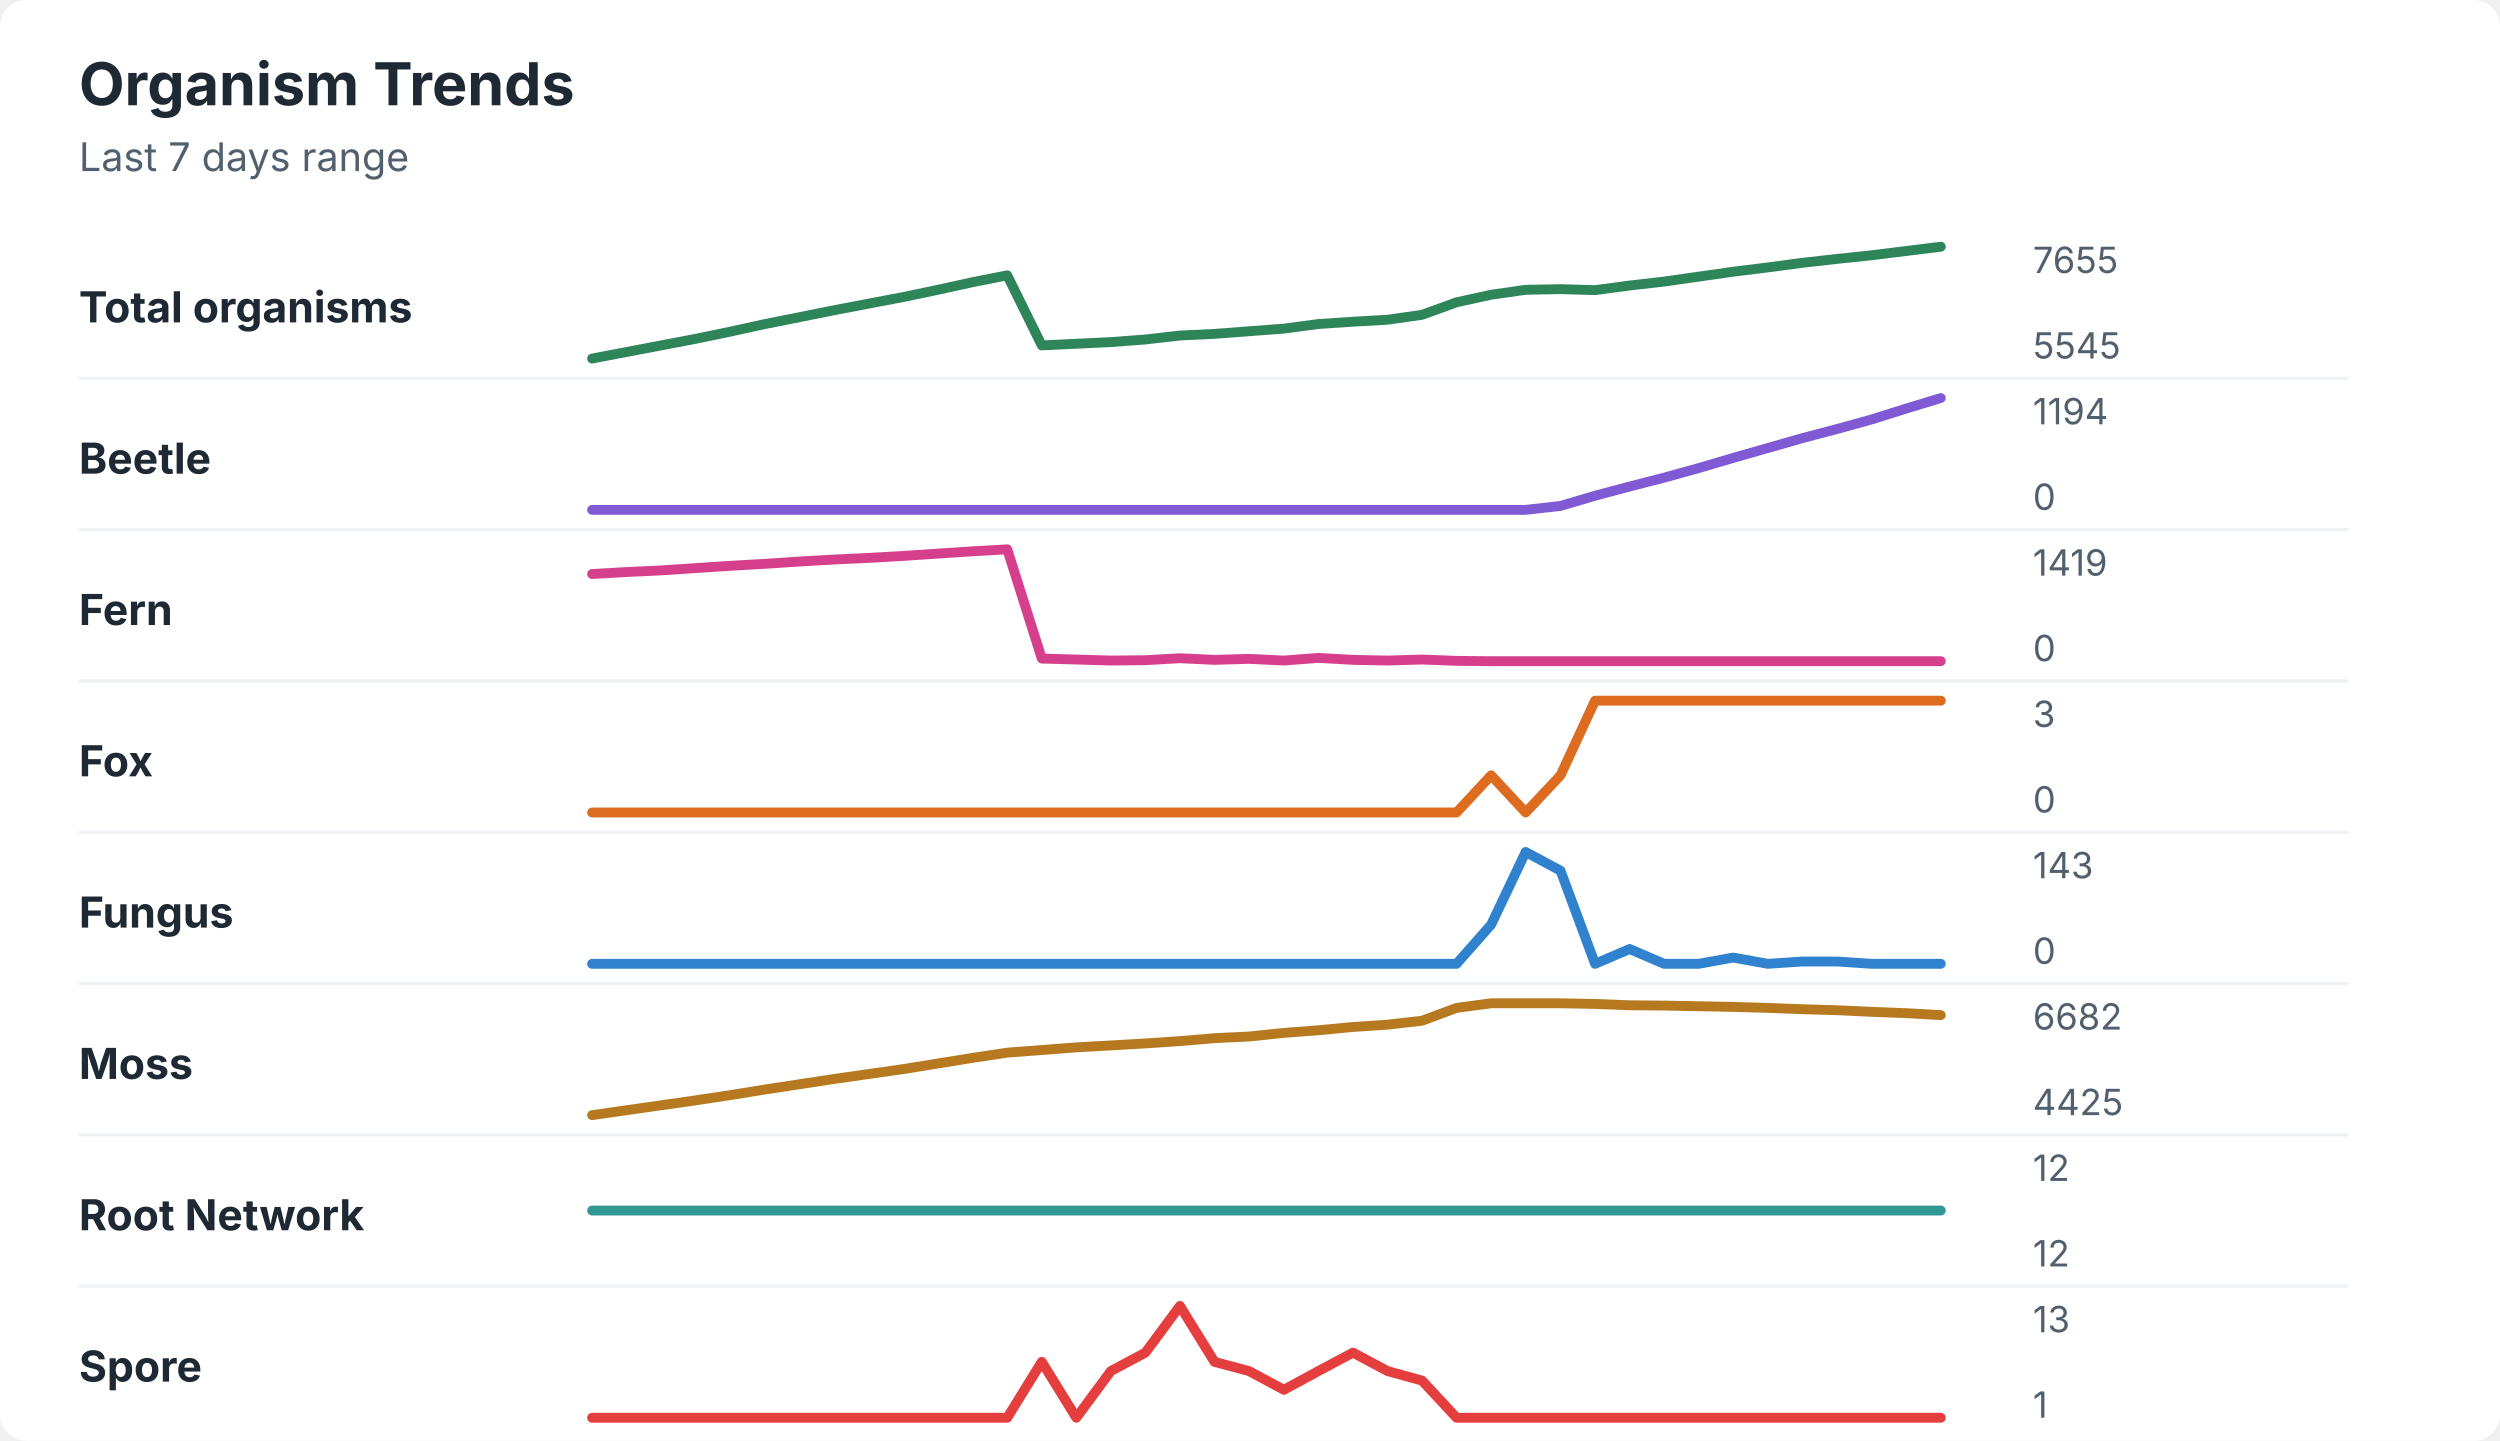
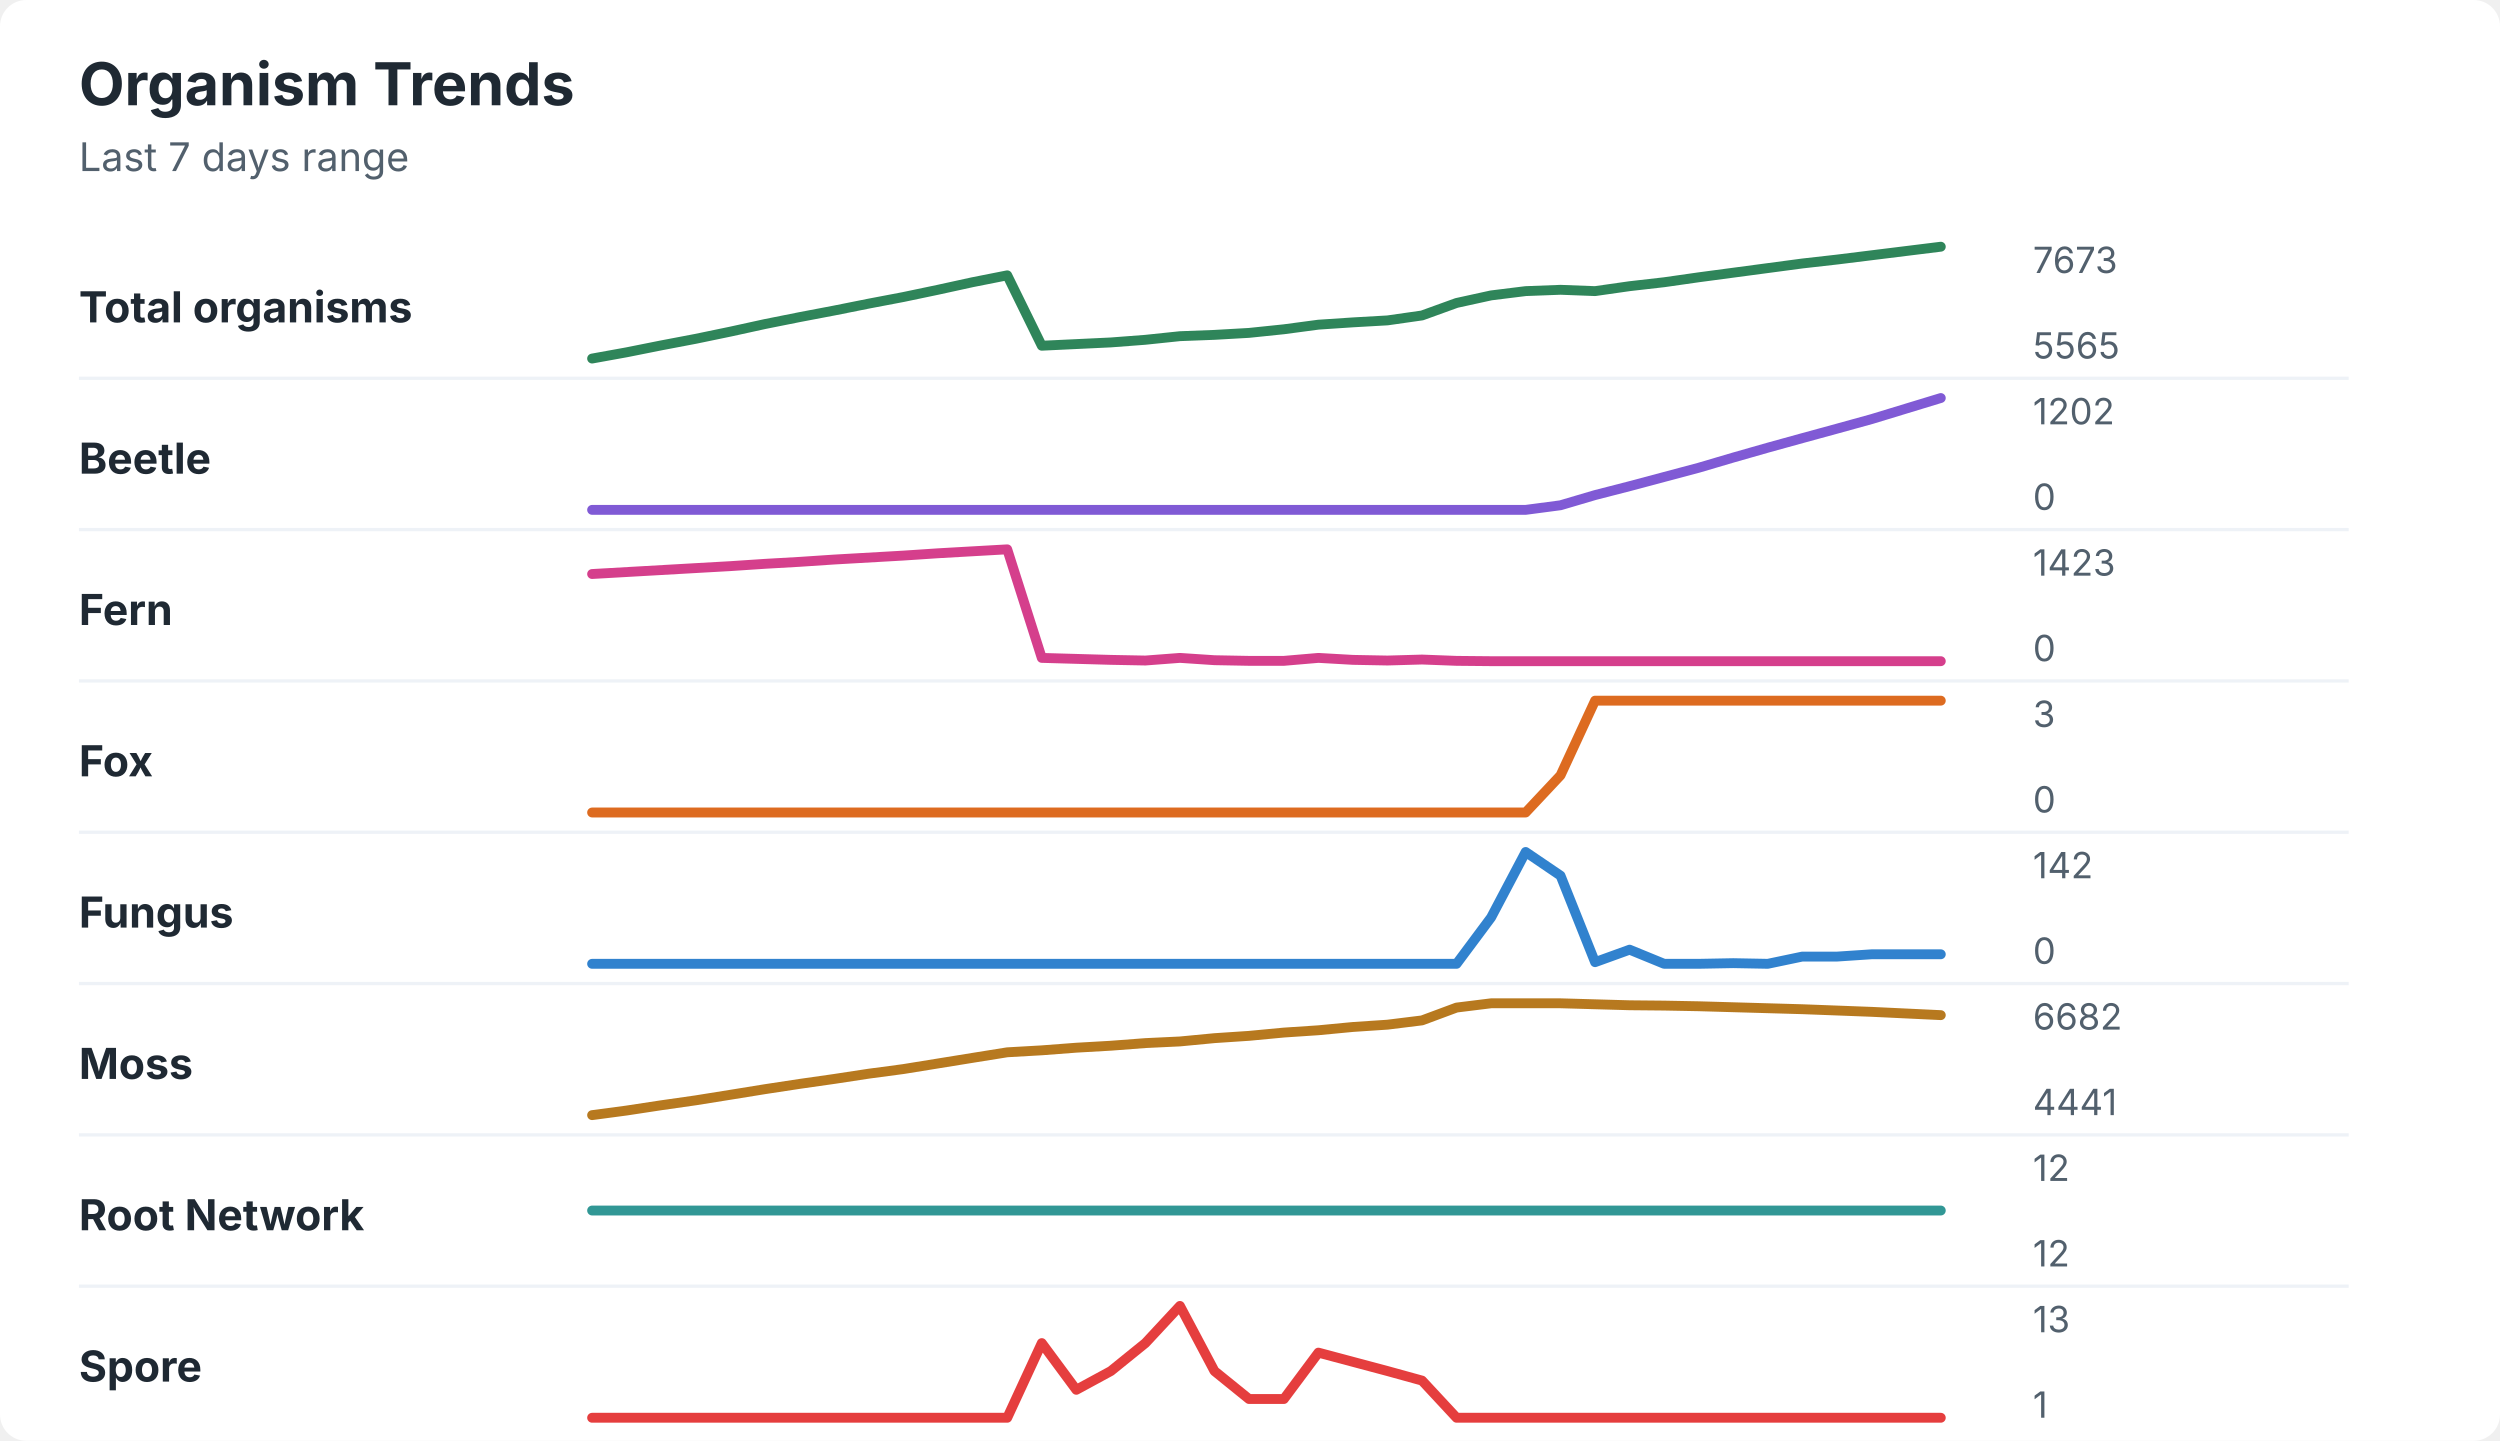
<svg xmlns="http://www.w3.org/2000/svg" width="760" height="438" viewBox="0 0 760 438" role="img" aria-labelledby="title desc">
  <rect width="760" height="438" rx="8" fill="#ffffff" />
  <style>
    text { font-family: -apple-system, BlinkMacSystemFont, "Segoe UI", sans-serif; }
    .title { font-size: 18px; font-weight: 700; fill: #1f2933; }
    .subtitle { font-size: 12px; fill: #52606d; }
    .label { font-size: 13px; font-weight: 650; fill: #1f2933; }
    .axis-value { font-size: 11px; fill: #52606d; }
    .separator { stroke: #eef2f7; stroke-width: 1; }
  </style>
  <text x="24" y="32" class="title">Organism Trends</text>
  <text x="24" y="52" class="subtitle">Last 7 days range</text>
  <text x="24" y="98" class="label">Total organisms</text>
-   <polyline points="180.0,109.0 190.5,107.0 201.0,105.0 211.5,103.0 222.1,100.8 232.6,98.5 243.1,96.4 253.6,94.3 264.1,92.3 274.6,90.3 285.1,88.1 295.6,85.8 306.2,83.7 316.7,105.0 327.2,104.5 337.7,104.0 348.2,103.2 358.7,102.0 369.2,101.5 379.7,100.7 390.3,99.9 400.8,98.5 411.3,97.8 421.8,97.2 432.3,95.7 442.8,91.9 453.3,89.6 463.8,88.1 474.4,87.9 484.9,88.2 495.4,86.8 505.9,85.6 516.4,84.1 526.9,82.6 537.4,81.3 547.9,79.9 558.5,78.7 569.0,77.6 579.5,76.3 590.0,75.0 " fill="none" stroke="#2f855a" stroke-width="3" stroke-linecap="round" stroke-linejoin="round" />
-   <text x="618" y="83" class="axis-value">7655</text>
-   <text x="618" y="109" class="axis-value">5545</text>
+   <polyline points="180.0,109.0 190.5,107.1 201.0,105.0 211.5,103.0 222.1,100.8 232.6,98.5 243.1,96.4 253.6,94.4 264.1,92.3 274.6,90.3 285.1,88.1 295.6,85.8 306.2,83.7 316.7,105.1 327.2,104.6 337.7,104.1 348.2,103.3 358.7,102.2 369.2,101.8 379.7,101.2 390.3,100.1 400.8,98.7 411.3,98.0 421.8,97.4 432.3,95.9 442.8,92.1 453.3,89.8 463.8,88.5 474.4,88.1 484.9,88.5 495.4,87.0 505.9,85.8 516.4,84.3 526.9,82.9 537.4,81.5 547.9,80.1 558.5,78.9 569.0,77.6 579.5,76.3 590.0,75.0 " fill="none" stroke="#2f855a" stroke-width="3" stroke-linecap="round" stroke-linejoin="round" />
+   <text x="618" y="83" class="axis-value">7673</text>
+   <text x="618" y="109" class="axis-value">5565</text>
  <line x1="24" y1="115.0" x2="714" y2="115.0" class="separator" />
  <text x="24" y="144" class="label">Beetle</text>
-   <polyline points="180.0,155.0 190.5,155.0 201.0,155.0 211.5,155.0 222.1,155.0 232.6,155.0 243.1,155.0 253.6,155.0 264.1,155.0 274.6,155.0 285.1,155.0 295.6,155.0 306.2,155.0 316.7,155.0 327.2,155.0 337.7,155.0 348.2,155.0 358.7,155.0 369.2,155.0 379.7,155.0 390.3,155.0 400.8,155.0 411.3,155.0 421.8,155.0 432.3,155.0 442.8,155.0 453.3,155.0 463.8,155.0 474.4,153.8 484.9,150.7 495.4,147.9 505.9,145.2 516.4,142.3 526.9,139.2 537.4,136.2 547.9,133.2 558.5,130.4 569.0,127.5 579.5,124.2 590.0,121.0 " fill="none" stroke="#805ad5" stroke-width="3" stroke-linecap="round" stroke-linejoin="round" />
-   <text x="618" y="129" class="axis-value">1194</text>
+   <polyline points="180.0,155.0 190.5,155.0 201.0,155.0 211.5,155.0 222.1,155.0 232.6,155.0 243.1,155.0 253.6,155.0 264.1,155.0 274.6,155.0 285.1,155.0 295.6,155.0 306.2,155.0 316.7,155.0 327.2,155.0 337.7,155.0 348.2,155.0 358.7,155.0 369.2,155.0 379.7,155.0 390.3,155.0 400.8,155.0 411.3,155.0 421.8,155.0 432.3,155.0 442.8,155.0 453.3,155.0 463.8,155.0 474.4,153.6 484.9,150.5 495.4,147.8 505.9,145.0 516.4,142.2 526.9,139.1 537.4,136.1 547.9,133.2 558.5,130.3 569.0,127.4 579.5,124.2 590.0,121.0 " fill="none" stroke="#805ad5" stroke-width="3" stroke-linecap="round" stroke-linejoin="round" />
+   <text x="618" y="129" class="axis-value">1202</text>
  <text x="618" y="155" class="axis-value">0</text>
  <line x1="24" y1="161.0" x2="714" y2="161.0" class="separator" />
  <text x="24" y="190" class="label">Fern</text>
-   <polyline points="180.0,174.5 190.5,173.9 201.0,173.4 211.5,172.7 222.1,172.0 232.6,171.4 243.1,170.7 253.6,170.1 264.1,169.6 274.6,169.0 285.1,168.3 295.6,167.6 306.2,167.0 316.7,200.2 327.2,200.5 337.7,200.8 348.2,200.7 358.7,200.1 369.2,200.6 379.7,200.3 390.3,200.8 400.8,200.0 411.3,200.6 421.8,200.8 432.3,200.5 442.8,200.9 453.3,201.0 463.8,201.0 474.4,201.0 484.9,201.0 495.4,201.0 505.9,201.0 516.4,201.0 526.9,201.0 537.4,201.0 547.9,201.0 558.5,201.0 569.0,201.0 579.5,201.0 590.0,201.0 " fill="none" stroke="#d53f8c" stroke-width="3" stroke-linecap="round" stroke-linejoin="round" />
-   <text x="618" y="175" class="axis-value">1419</text>
+   <polyline points="180.0,174.5 190.5,173.9 201.0,173.3 211.5,172.7 222.1,172.1 232.6,171.4 243.1,170.8 253.6,170.1 264.1,169.5 274.6,168.9 285.1,168.2 295.6,167.6 306.2,167.0 316.7,200.0 327.2,200.3 337.7,200.6 348.2,200.8 358.7,200.0 369.2,200.7 379.7,200.9 390.3,200.9 400.8,200.0 411.3,200.6 421.8,200.8 432.3,200.5 442.8,200.9 453.3,201.0 463.8,201.0 474.4,201.0 484.9,201.0 495.4,201.0 505.9,201.0 516.4,201.0 526.9,201.0 537.4,201.0 547.9,201.0 558.5,201.0 569.0,201.0 579.5,201.0 590.0,201.0 " fill="none" stroke="#d53f8c" stroke-width="3" stroke-linecap="round" stroke-linejoin="round" />
+   <text x="618" y="175" class="axis-value">1423</text>
  <text x="618" y="201" class="axis-value">0</text>
  <line x1="24" y1="207.0" x2="714" y2="207.0" class="separator" />
  <text x="24" y="236" class="label">Fox</text>
-   <polyline points="180.0,247.0 190.5,247.0 201.0,247.0 211.5,247.0 222.1,247.0 232.6,247.0 243.1,247.0 253.6,247.0 264.1,247.0 274.6,247.0 285.1,247.0 295.6,247.0 306.2,247.0 316.7,247.0 327.2,247.0 337.7,247.0 348.2,247.0 358.7,247.0 369.2,247.0 379.7,247.0 390.3,247.0 400.8,247.0 411.3,247.0 421.8,247.0 432.3,247.0 442.8,247.0 453.3,235.7 463.8,247.0 474.4,235.7 484.9,213.0 495.4,213.0 505.9,213.0 516.4,213.0 526.9,213.0 537.4,213.0 547.9,213.0 558.5,213.0 569.0,213.0 579.5,213.0 590.0,213.0 " fill="none" stroke="#dd6b20" stroke-width="3" stroke-linecap="round" stroke-linejoin="round" />
+   <polyline points="180.0,247.0 190.5,247.0 201.0,247.0 211.5,247.0 222.1,247.0 232.6,247.0 243.1,247.0 253.6,247.0 264.1,247.0 274.6,247.0 285.1,247.0 295.6,247.0 306.2,247.0 316.7,247.0 327.2,247.0 337.7,247.0 348.2,247.0 358.7,247.0 369.2,247.0 379.7,247.0 390.3,247.0 400.8,247.0 411.3,247.0 421.8,247.0 432.3,247.0 442.8,247.0 453.3,247.0 463.8,247.0 474.4,235.7 484.9,213.0 495.4,213.0 505.9,213.0 516.4,213.0 526.9,213.0 537.4,213.0 547.9,213.0 558.5,213.0 569.0,213.0 579.5,213.0 590.0,213.0 " fill="none" stroke="#dd6b20" stroke-width="3" stroke-linecap="round" stroke-linejoin="round" />
  <text x="618" y="221" class="axis-value">3</text>
  <text x="618" y="247" class="axis-value">0</text>
  <line x1="24" y1="253.0" x2="714" y2="253.0" class="separator" />
  <text x="24" y="282" class="label">Fungus</text>
-   <polyline points="180.0,293.0 190.5,293.0 201.0,293.0 211.5,293.0 222.1,293.0 232.6,293.0 243.1,293.0 253.6,293.0 264.1,293.0 274.6,293.0 285.1,293.0 295.6,293.0 306.2,293.0 316.7,293.0 327.2,293.0 337.7,293.0 348.2,293.0 358.7,293.0 369.2,293.0 379.7,293.0 390.3,293.0 400.8,293.0 411.3,293.0 421.8,293.0 432.3,293.0 442.8,293.0 453.3,281.1 463.8,259.0 474.4,264.7 484.9,293.0 495.4,288.5 505.9,293.0 516.4,293.0 526.9,291.1 537.4,293.0 547.9,292.3 558.5,292.3 569.0,293.0 579.5,293.0 590.0,293.0 " fill="none" stroke="#3182ce" stroke-width="3" stroke-linecap="round" stroke-linejoin="round" />
-   <text x="618" y="267" class="axis-value">143</text>
+   <polyline points="180.0,293.0 190.5,293.0 201.0,293.0 211.5,293.0 222.1,293.0 232.6,293.0 243.1,293.0 253.6,293.0 264.1,293.0 274.6,293.0 285.1,293.0 295.6,293.0 306.2,293.0 316.7,293.0 327.2,293.0 337.7,293.0 348.2,293.0 358.7,293.0 369.2,293.0 379.7,293.0 390.3,293.0 400.8,293.0 411.3,293.0 421.8,293.0 432.3,293.0 442.8,293.0 453.3,278.9 463.8,259.0 474.4,266.2 484.9,292.5 495.4,288.7 505.9,293.0 516.4,293.0 526.9,292.8 537.4,293.0 547.9,290.8 558.5,290.8 569.0,290.1 579.5,290.1 590.0,290.1 " fill="none" stroke="#3182ce" stroke-width="3" stroke-linecap="round" stroke-linejoin="round" />
+   <text x="618" y="267" class="axis-value">142</text>
  <text x="618" y="293" class="axis-value">0</text>
  <line x1="24" y1="299.0" x2="714" y2="299.0" class="separator" />
  <text x="24" y="328" class="label">Moss</text>
-   <polyline points="180.0,339.0 190.5,337.5 201.0,336.0 211.5,334.5 222.1,332.9 232.6,331.2 243.1,329.6 253.6,328.0 264.1,326.5 274.6,325.0 285.1,323.3 295.6,321.6 306.2,320.0 316.7,319.2 327.2,318.4 337.7,317.8 348.2,317.2 358.7,316.5 369.2,315.6 379.7,315.1 390.3,314.0 400.8,313.2 411.3,312.2 421.8,311.5 432.3,310.3 442.8,306.4 453.3,305.0 463.8,305.0 474.4,305.0 484.9,305.2 495.4,305.6 505.9,305.7 516.4,305.9 526.9,306.1 537.4,306.4 547.9,306.8 558.5,307.1 569.0,307.6 579.5,308.0 590.0,308.6 " fill="none" stroke="#b7791f" stroke-width="3" stroke-linecap="round" stroke-linejoin="round" />
+   <polyline points="180.0,339.0 190.5,337.6 201.0,336.0 211.5,334.5 222.1,332.8 232.6,331.1 243.1,329.5 253.6,328.0 264.1,326.4 274.6,325.0 285.1,323.3 295.6,321.6 306.2,319.9 316.7,319.3 327.2,318.5 337.7,317.9 348.2,317.1 358.7,316.6 369.2,315.6 379.7,314.9 390.3,313.9 400.8,313.2 411.3,312.2 421.8,311.5 432.3,310.2 442.8,306.3 453.3,305.0 463.8,305.0 474.4,305.0 484.9,305.3 495.4,305.6 505.9,305.7 516.4,305.9 526.9,306.2 537.4,306.5 547.9,306.8 558.5,307.2 569.0,307.6 579.5,308.1 590.0,308.6 " fill="none" stroke="#b7791f" stroke-width="3" stroke-linecap="round" stroke-linejoin="round" />
  <text x="618" y="313" class="axis-value">6682</text>
-   <text x="618" y="339" class="axis-value">4425</text>
+   <text x="618" y="339" class="axis-value">4441</text>
  <line x1="24" y1="345.0" x2="714" y2="345.0" class="separator" />
  <text x="24" y="374" class="label">Root Network</text>
  <polyline points="180.0,368.0 190.5,368.0 201.0,368.0 211.5,368.0 222.1,368.0 232.6,368.0 243.1,368.0 253.6,368.0 264.1,368.0 274.6,368.0 285.1,368.0 295.6,368.0 306.2,368.0 316.7,368.0 327.2,368.0 337.7,368.0 348.2,368.0 358.7,368.0 369.2,368.0 379.7,368.0 390.3,368.0 400.8,368.0 411.3,368.0 421.8,368.0 432.3,368.0 442.8,368.0 453.3,368.0 463.8,368.0 474.4,368.0 484.9,368.0 495.4,368.0 505.9,368.0 516.4,368.0 526.9,368.0 537.4,368.0 547.9,368.0 558.5,368.0 569.0,368.0 579.5,368.0 590.0,368.0 " fill="none" stroke="#319795" stroke-width="3" stroke-linecap="round" stroke-linejoin="round" />
  <text x="618" y="359" class="axis-value">12</text>
  <text x="618" y="385" class="axis-value">12</text>
  <line x1="24" y1="391.0" x2="714" y2="391.0" class="separator" />
  <text x="24" y="420" class="label">Spore</text>
-   <polyline points="180.0,431.0 190.5,431.0 201.0,431.0 211.5,431.0 222.1,431.0 232.6,431.0 243.1,431.0 253.6,431.0 264.1,431.0 274.6,431.0 285.1,431.0 295.6,431.0 306.2,431.0 316.7,414.0 327.2,431.0 337.7,416.8 348.2,411.2 358.7,397.0 369.2,414.0 379.7,416.8 390.3,422.5 400.8,416.8 411.3,411.2 421.8,416.8 432.3,419.7 442.8,431.0 453.3,431.0 463.8,431.0 474.4,431.0 484.9,431.0 495.4,431.0 505.9,431.0 516.4,431.0 526.9,431.0 537.4,431.0 547.9,431.0 558.5,431.0 569.0,431.0 579.5,431.0 590.0,431.0 " fill="none" stroke="#e53e3e" stroke-width="3" stroke-linecap="round" stroke-linejoin="round" />
+   <polyline points="180.0,431.0 190.5,431.0 201.0,431.0 211.5,431.0 222.1,431.0 232.6,431.0 243.1,431.0 253.6,431.0 264.1,431.0 274.6,431.0 285.1,431.0 295.6,431.0 306.2,431.0 316.7,408.3 327.2,422.5 337.7,416.8 348.2,408.3 358.7,397.0 369.2,416.8 379.7,425.3 390.3,425.3 400.8,411.2 411.3,414.0 421.8,416.8 432.3,419.7 442.8,431.0 453.3,431.0 463.8,431.0 474.4,431.0 484.9,431.0 495.4,431.0 505.9,431.0 516.4,431.0 526.9,431.0 537.4,431.0 547.9,431.0 558.5,431.0 569.0,431.0 579.5,431.0 590.0,431.0 " fill="none" stroke="#e53e3e" stroke-width="3" stroke-linecap="round" stroke-linejoin="round" />
  <text x="618" y="405" class="axis-value">13</text>
  <text x="618" y="431" class="axis-value">1</text>
</svg>
